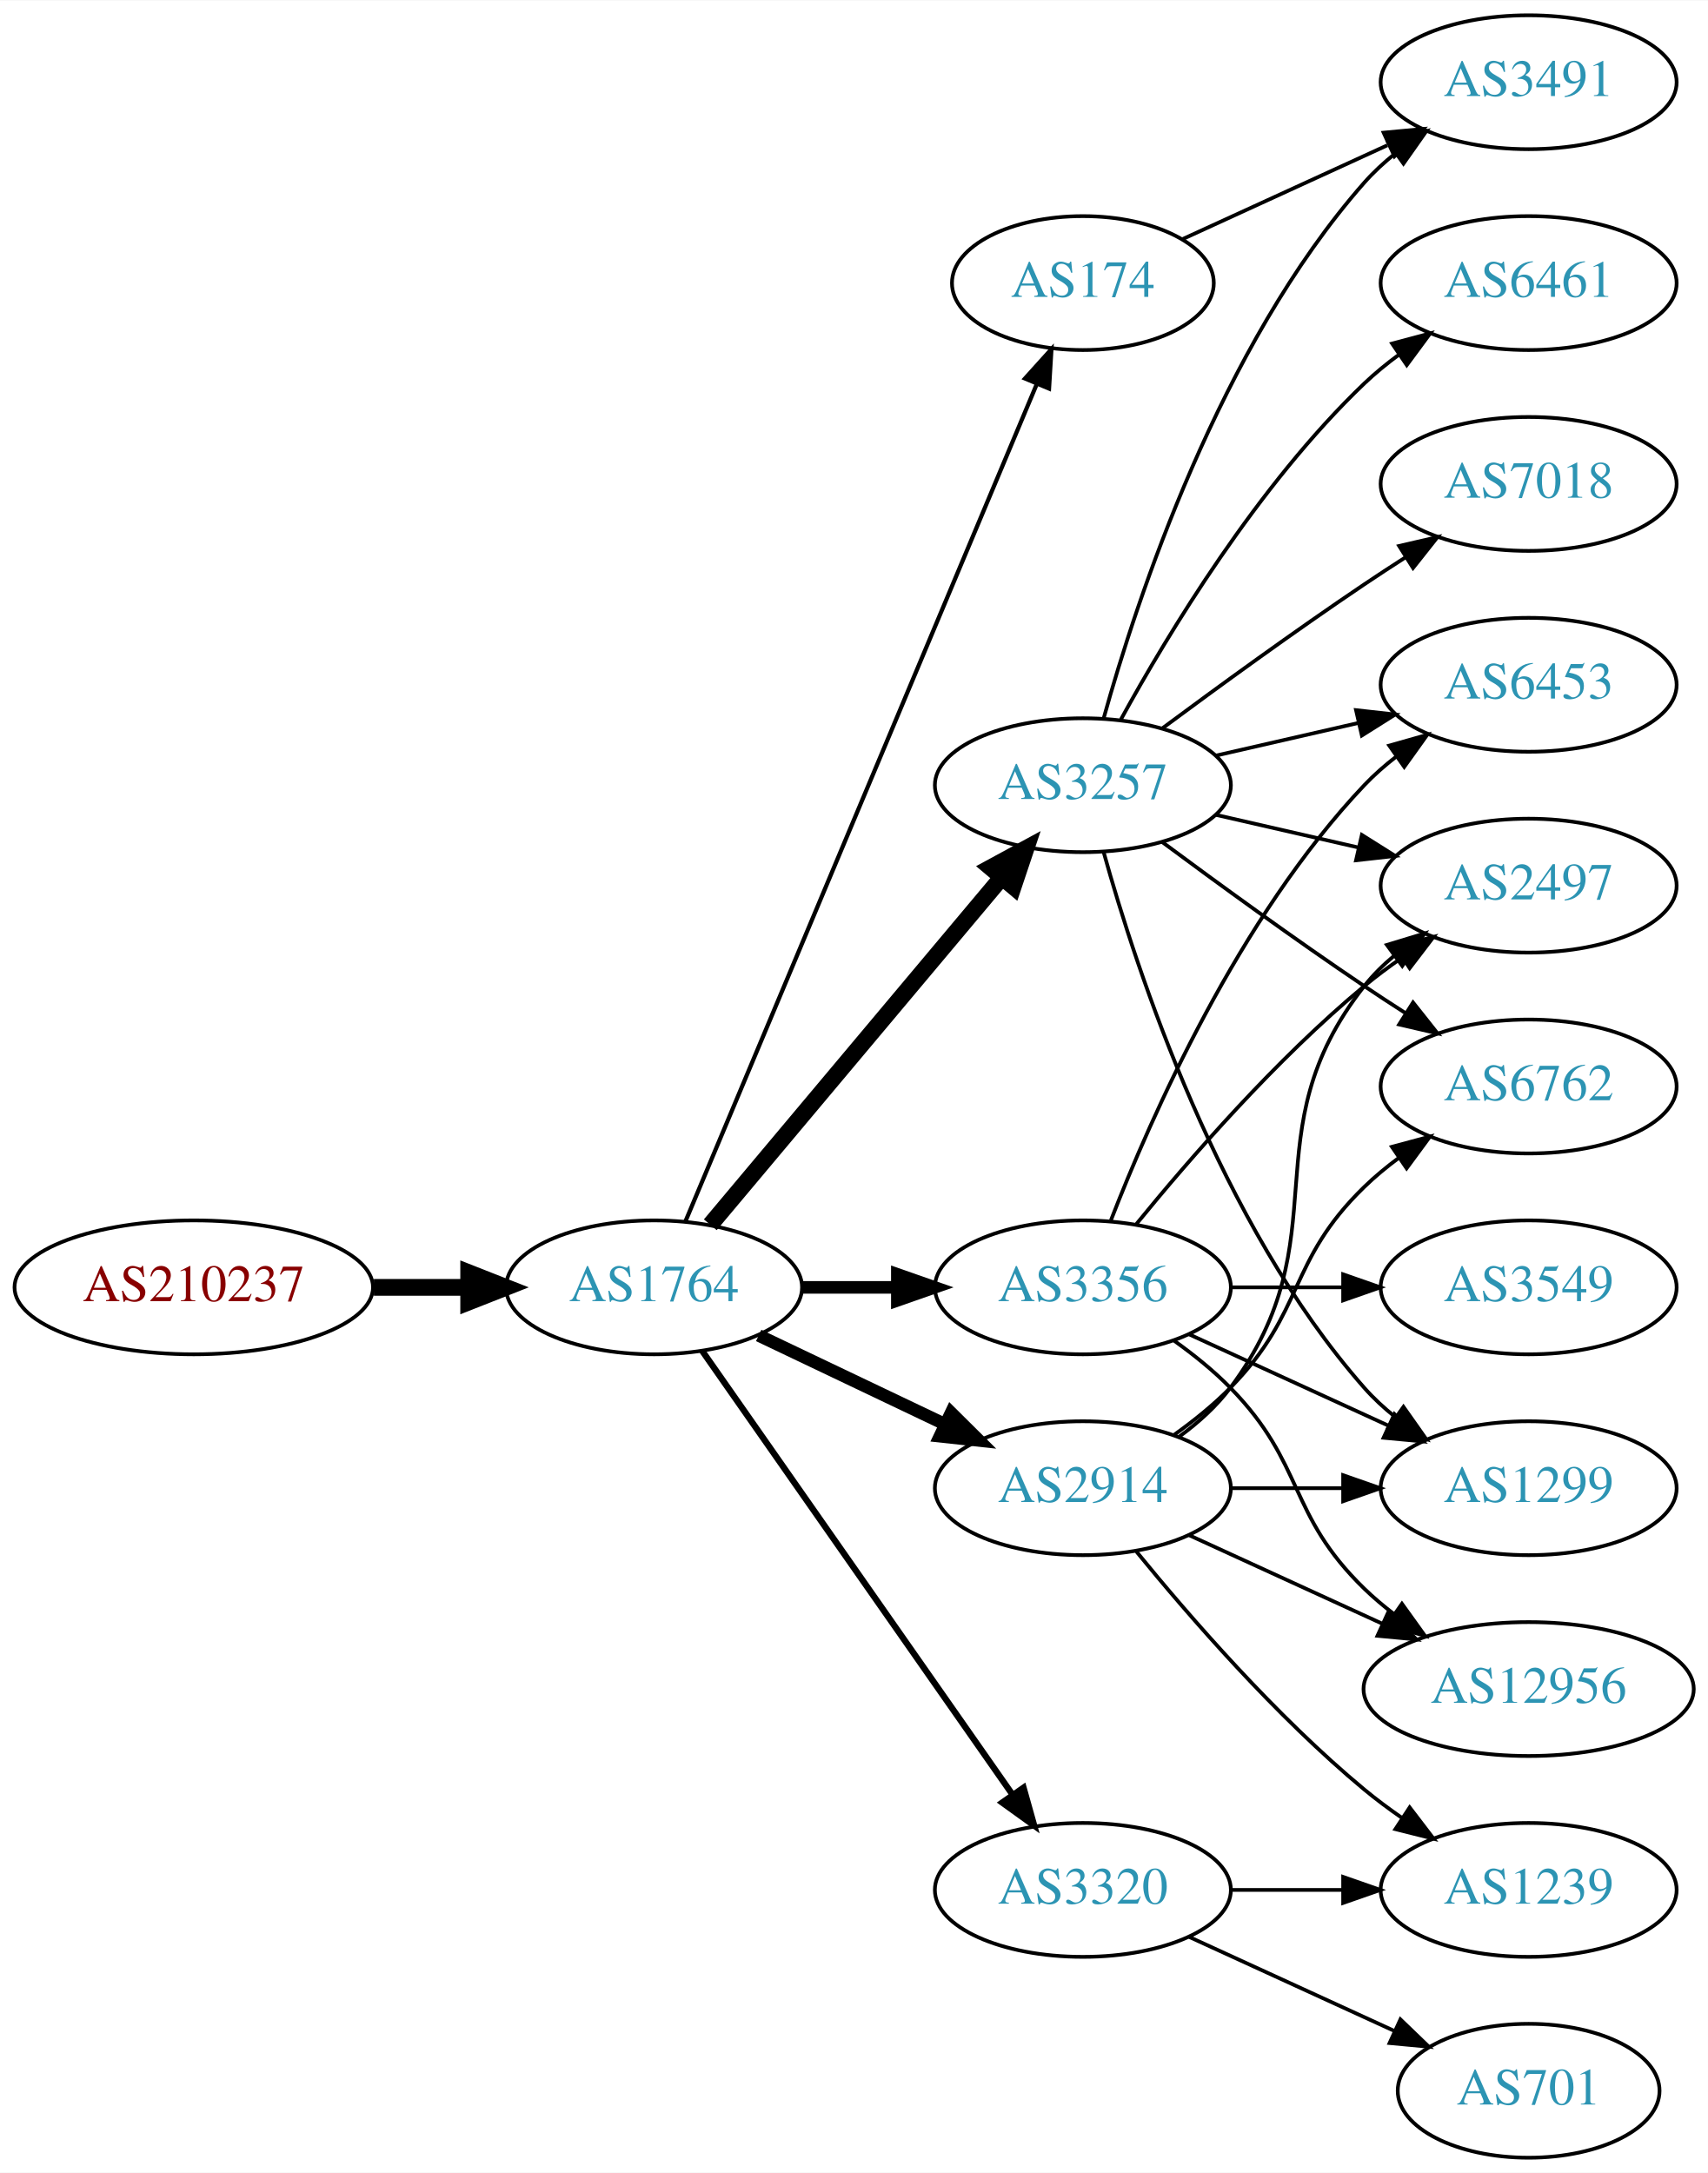
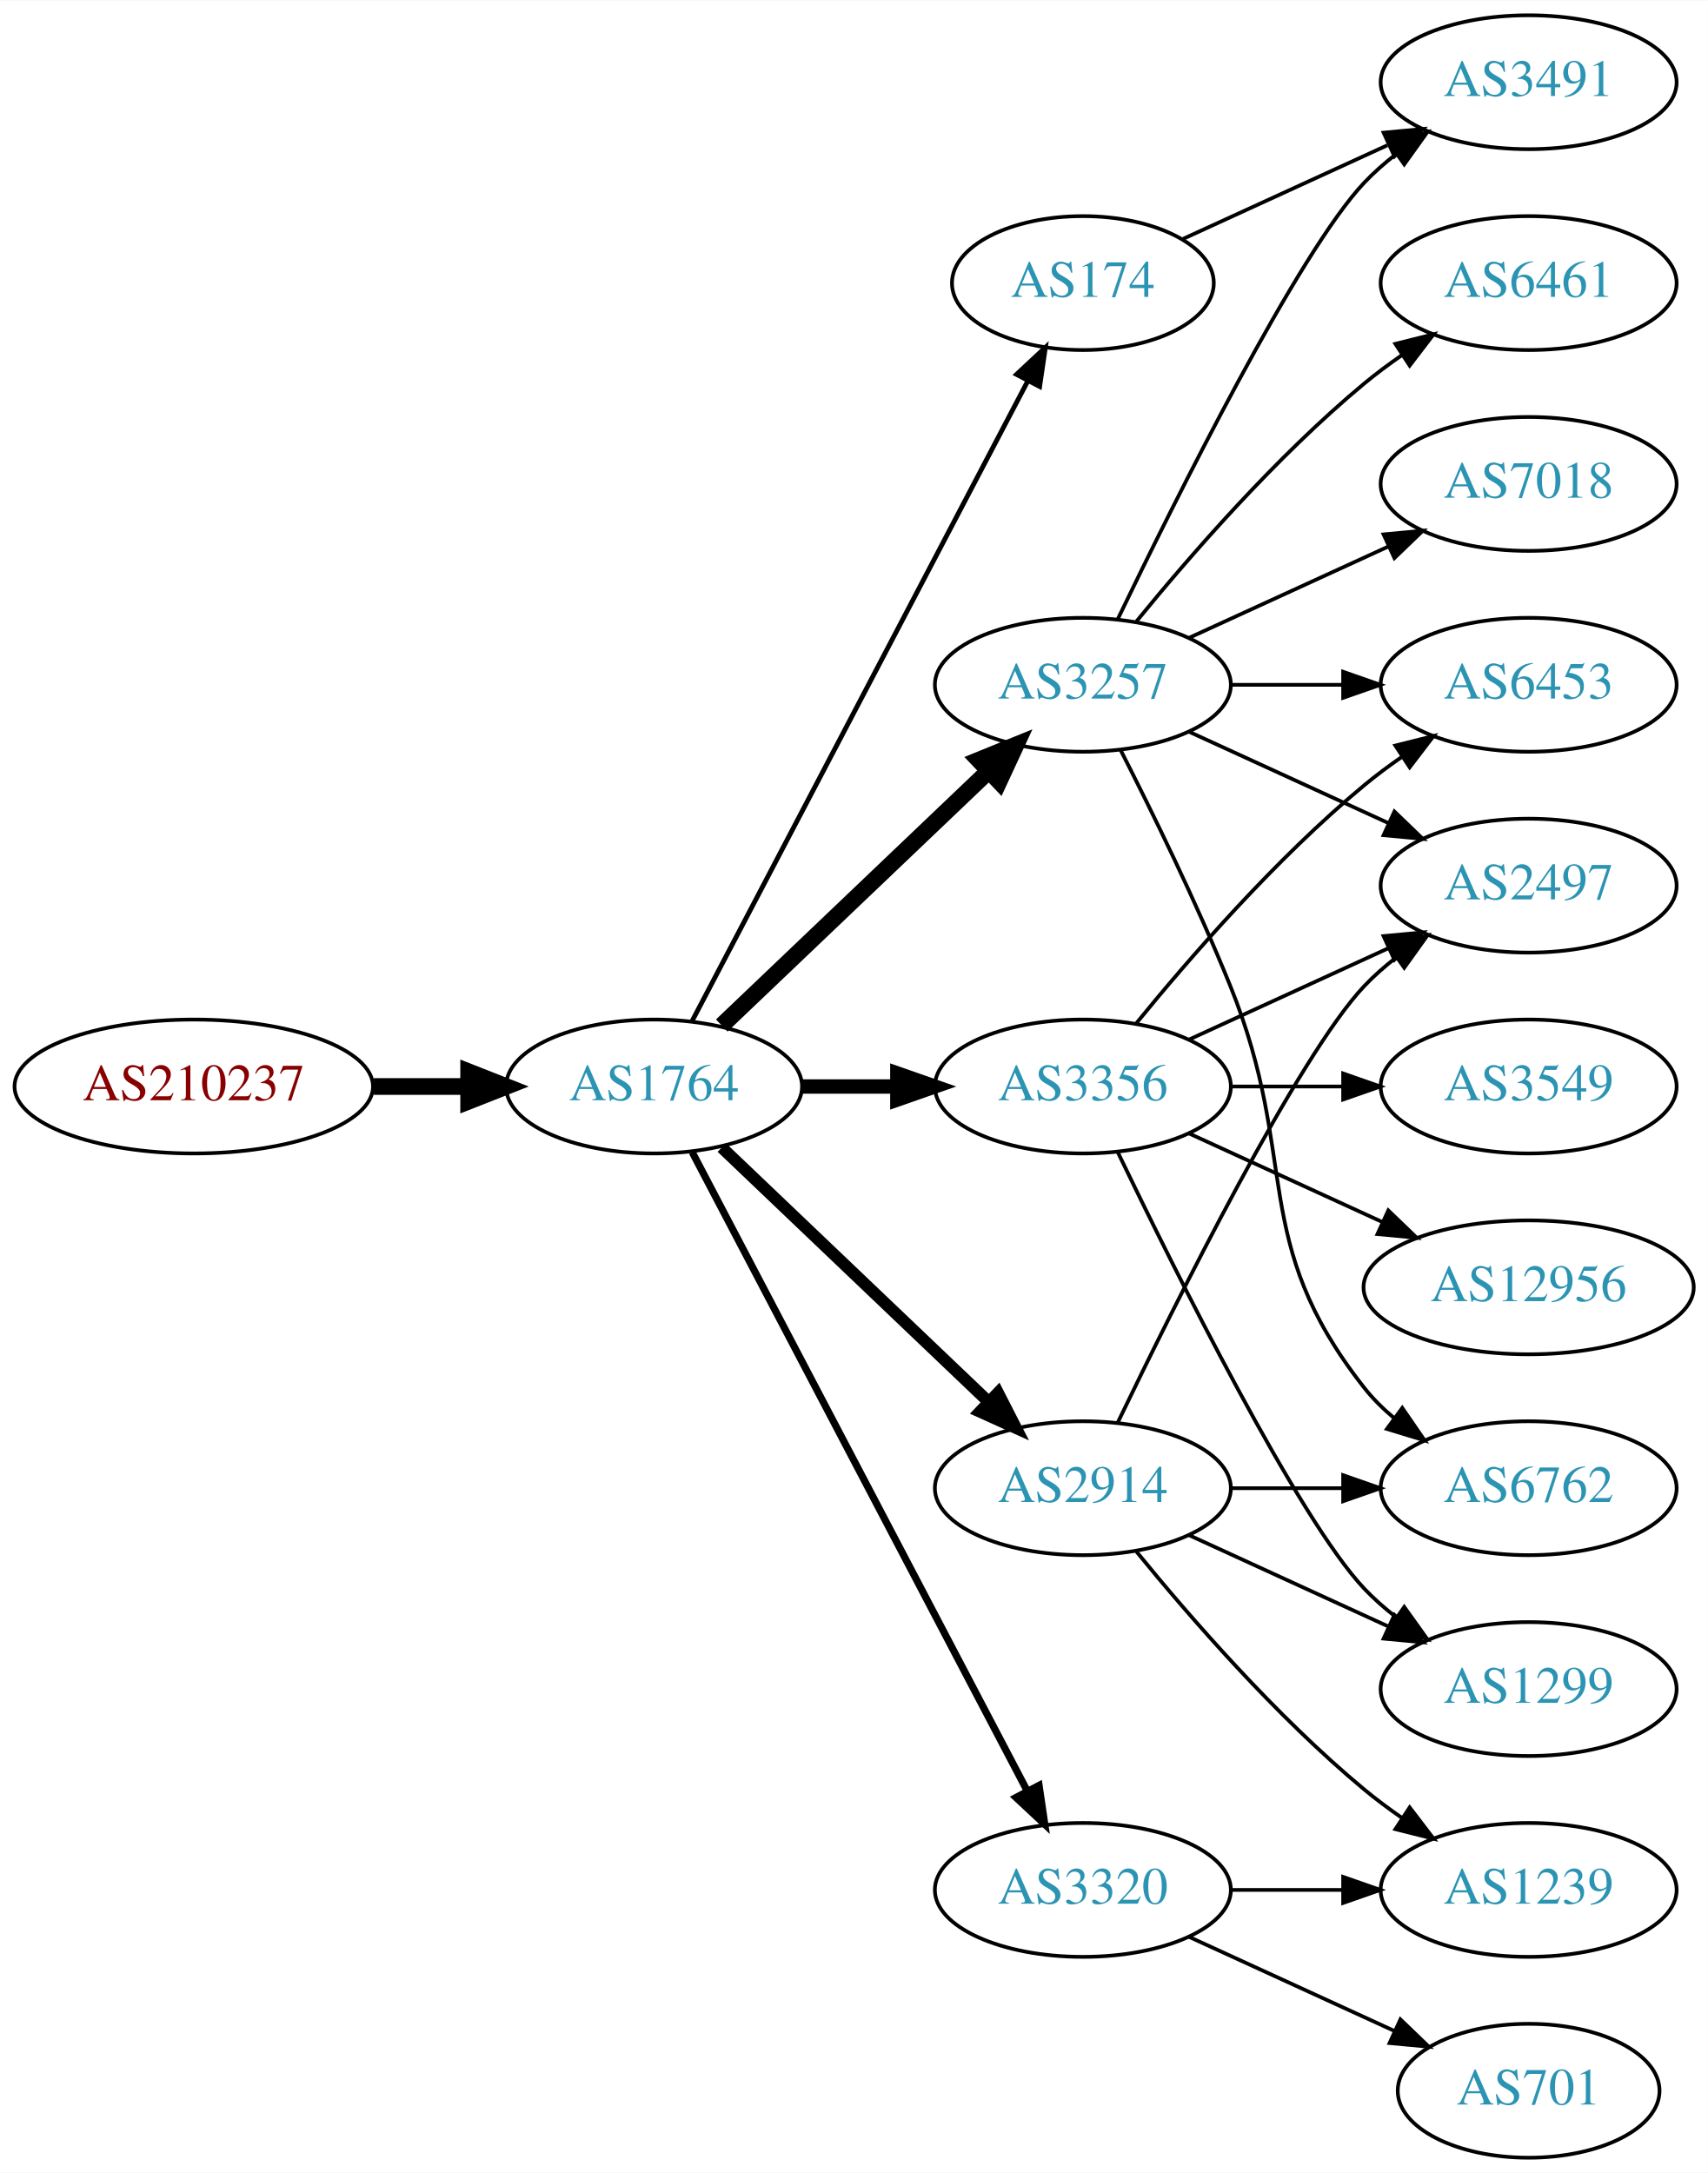
<svg xmlns="http://www.w3.org/2000/svg" xmlns:xlink="http://www.w3.org/1999/xlink" width="459pt" height="584pt" viewBox="0.00 0.00 459.17 584.00">
  <g id="graph0" class="graph" transform="scale(1 1) rotate(0) translate(4 580)">
    <polygon fill="white" stroke="none" points="-4,4 -4,-580 455.17,-580 455.17,4 -4,4" />
    <g id="node1" class="node">
      <g id="a_node1">
        <a xlink:href="/asn/210237" xlink:title="AS210237 ~ WIENER LINIEN GmbH &amp; Co KG [AT]">
-           <ellipse fill="#ffffff" stroke="black" cx="48.096" cy="-234" rx="48.192" ry="18" />
-           <text text-anchor="middle" x="48.096" y="-230.3" font-family="Times,serif" font-size="14.00" fill="#880000">AS210237</text>
+           <ellipse fill="#ffffff" stroke="black" cx="48.096" cy="-288" rx="48.192" ry="18" />
+           <text text-anchor="middle" x="48.096" y="-284.3" font-family="Times,serif" font-size="14.00" fill="#880000">AS210237</text>
        </a>
      </g>
    </g>
    <g id="node2" class="node">
      <g id="a_node2">
        <a xlink:href="/asn/1764" xlink:title="AS1764 ~ NEXTLAYER-AS [AT]">
-           <ellipse fill="#ffffff" stroke="black" cx="171.838" cy="-234" rx="39.794" ry="18" />
-           <text text-anchor="middle" x="171.838" y="-230.3" font-family="Times,serif" font-size="14.00" fill="#2c94b3">AS1764</text>
+           <ellipse fill="#ffffff" stroke="black" cx="171.838" cy="-288" rx="39.794" ry="18" />
+           <text text-anchor="middle" x="171.838" y="-284.3" font-family="Times,serif" font-size="14.00" fill="#2c94b3">AS1764</text>
        </a>
      </g>
    </g>
    <g id="edge1" class="edge">
-       <path fill="none" stroke="black" stroke-width="4.5" d="M96.513,-234C104.867,-234 113.577,-234 121.969,-234" />
-       <polygon fill="black" stroke="black" stroke-width="4.5" points="122.004,-237.938 132.004,-234 122.004,-230.063 122.004,-237.938" />
+       <path fill="none" stroke="black" stroke-width="4.5" d="M96.513,-288C104.867,-288 113.577,-288 121.969,-288" />
+       <polygon fill="black" stroke="black" stroke-width="4.5" points="122.004,-291.938 132.004,-288 122.004,-284.063 122.004,-291.938" />
    </g>
    <g id="node3" class="node">
      <g id="a_node3">
-         <a xlink:href="/asn/3257" xlink:title="AS3257 ~ GTT [DE]">
-           <ellipse fill="#ffffff" stroke="black" cx="287.131" cy="-369" rx="39.794" ry="18" />
-           <text text-anchor="middle" x="287.131" y="-365.3" font-family="Times,serif" font-size="14.00" fill="#2c94b3">AS3257</text>
-         </a>
-       </g>
-     </g>
-     <g id="edge2" class="edge">
-       <path fill="none" stroke="black" stroke-width="4.5" d="M186.958,-250.825C206.632,-274.269 242.436,-316.934 265.215,-344.076" />
-       <polygon fill="black" stroke="black" stroke-width="4.5" points="262.389,-346.834 271.833,-351.963 268.421,-341.772 262.389,-346.834" />
-     </g>
-     <g id="node4" class="node">
-       <g id="a_node4">
        <a xlink:href="/asn/174" xlink:title="AS174 ~ Cogent Communications [US]">
          <ellipse fill="#ffffff" stroke="black" cx="287.131" cy="-504" rx="35.194" ry="18" />
          <text text-anchor="middle" x="287.131" y="-500.3" font-family="Times,serif" font-size="14.00" fill="#2c94b3">AS174</text>
        </a>
      </g>
    </g>
+     <g id="edge2" class="edge">
+       <path fill="none" stroke="black" stroke-width="1.286" d="M182.109,-305.676C202,-343.599 248.86,-432.941 272.289,-477.61" />
+       <polygon fill="black" stroke="black" stroke-width="1.286" points="269.304,-479.453 277.048,-486.683 275.503,-476.202 269.304,-479.453" />
+     </g>
+     <g id="node4" class="node">
+       <g id="a_node4">
+         <a xlink:href="/asn/3257" xlink:title="AS3257 ~ GTT [DE]">
+           <ellipse fill="#ffffff" stroke="black" cx="287.131" cy="-396" rx="39.794" ry="18" />
+           <text text-anchor="middle" x="287.131" y="-392.3" font-family="Times,serif" font-size="14.00" fill="#2c94b3">AS3257</text>
+         </a>
+       </g>
+     </g>
    <g id="edge3" class="edge">
-       <path fill="none" stroke="black" stroke-width="1.125" d="M180.271,-251.715C199.597,-297.771 251.52,-421.514 274.692,-476.739" />
-       <polygon fill="black" stroke="black" stroke-width="1.125" points="271.573,-478.352 278.67,-486.219 278.028,-475.644 271.573,-478.352" />
+       <path fill="none" stroke="black" stroke-width="4.5" d="M190.045,-304.403C209.12,-322.587 240.04,-352.063 261.638,-372.651" />
+       <polygon fill="black" stroke="black" stroke-width="4.5" points="259.178,-375.747 269.133,-379.797 264.612,-370.047 259.178,-375.747" />
    </g>
    <g id="node5" class="node">
      <g id="a_node5">
+         <a xlink:href="/asn/3356" xlink:title="AS3356 ~ Level 3 Parent, LLC [US]">
+           <ellipse fill="#ffffff" stroke="black" cx="287.131" cy="-288" rx="39.794" ry="18" />
+           <text text-anchor="middle" x="287.131" y="-284.3" font-family="Times,serif" font-size="14.00" fill="#2c94b3">AS3356</text>
+         </a>
+       </g>
+     </g>
+     <g id="edge4" class="edge">
+       <path fill="none" stroke="black" stroke-width="3.857" d="M211.51,-288C219.713,-288 228.477,-288 237.009,-288" />
+       <polygon fill="black" stroke="black" stroke-width="3.857" points="237.248,-291.5 247.248,-288 237.248,-284.5 237.248,-291.5" />
+     </g>
+     <g id="node6" class="node">
+       <g id="a_node6">
+         <a xlink:href="/asn/2914" xlink:title="AS2914 ~ NTT America, Inc. [US]">
+           <ellipse fill="#ffffff" stroke="black" cx="287.131" cy="-180" rx="39.794" ry="18" />
+           <text text-anchor="middle" x="287.131" y="-176.3" font-family="Times,serif" font-size="14.00" fill="#2c94b3">AS2914</text>
+         </a>
+       </g>
+     </g>
+     <g id="edge5" class="edge">
+       <path fill="none" stroke="black" stroke-width="3.214" d="M190.045,-271.597C209.12,-253.413 240.04,-223.937 261.638,-203.349" />
+       <polygon fill="black" stroke="black" stroke-width="3.214" points="264.31,-205.637 269.133,-196.203 259.48,-200.57 264.31,-205.637" />
+     </g>
+     <g id="node7" class="node">
+       <g id="a_node7">
        <a xlink:href="/asn/3320" xlink:title="AS3320 ~ DTAG [DE]">
          <ellipse fill="#ffffff" stroke="black" cx="287.131" cy="-72" rx="39.794" ry="18" />
          <text text-anchor="middle" x="287.131" y="-68.3" font-family="Times,serif" font-size="14.00" fill="#2c94b3">AS3320</text>
        </a>
      </g>
    </g>
-     <g id="edge4" class="edge">
-       <path fill="none" stroke="black" stroke-width="1.688" d="M184.748,-216.969C204.67,-188.483 244.859,-131.015 268.209,-97.626" />
-       <polygon fill="black" stroke="black" stroke-width="1.688" points="271.176,-99.491 274.039,-89.29 265.44,-95.479 271.176,-99.491" />
-     </g>
-     <g id="node6" class="node">
-       <g id="a_node6">
-         <a xlink:href="/asn/3356" xlink:title="AS3356 ~ Level 3 Parent, LLC [US]">
-           <ellipse fill="#ffffff" stroke="black" cx="287.131" cy="-234" rx="39.794" ry="18" />
-           <text text-anchor="middle" x="287.131" y="-230.3" font-family="Times,serif" font-size="14.00" fill="#2c94b3">AS3356</text>
-         </a>
-       </g>
-     </g>
-     <g id="edge5" class="edge">
-       <path fill="none" stroke="black" stroke-width="3.375" d="M211.51,-234C219.713,-234 228.477,-234 237.009,-234" />
-       <polygon fill="black" stroke="black" stroke-width="3.375" points="237.248,-237.5 247.248,-234 237.248,-230.5 237.248,-237.5" />
-     </g>
-     <g id="node7" class="node">
-       <g id="a_node7">
-         <a xlink:href="/asn/2914" xlink:title="AS2914 ~ NTT America, Inc. [US]">
-           <ellipse fill="#ffffff" stroke="black" cx="287.131" cy="-180" rx="39.794" ry="18" />
-           <text text-anchor="middle" x="287.131" y="-176.3" font-family="Times,serif" font-size="14.00" fill="#2c94b3">AS2914</text>
-         </a>
-       </g>
-     </g>
    <g id="edge6" class="edge">
-       <path fill="none" stroke="black" stroke-width="3.375" d="M199.974,-221.066C214.968,-213.919 233.789,-204.948 250.013,-197.215" />
-       <polygon fill="black" stroke="black" stroke-width="3.375" points="251.695,-200.291 259.216,-192.829 248.683,-193.972 251.695,-200.291" />
+       <path fill="none" stroke="black" stroke-width="1.929" d="M182.109,-270.324C201.951,-232.495 248.628,-143.501 272.115,-98.722" />
+       <polygon fill="black" stroke="black" stroke-width="1.929" points="275.345,-100.099 276.89,-89.618 269.146,-96.848 275.345,-100.099" />
    </g>
    <g id="node8" class="node">
      <g id="a_node8">
+         <a xlink:href="/asn/3491" xlink:title="AS3491 ~ PCCW Global, Inc. [US]">
+           <ellipse fill="#ffffff" stroke="black" cx="406.973" cy="-558" rx="39.794" ry="18" />
+           <text text-anchor="middle" x="406.973" y="-554.3" font-family="Times,serif" font-size="14.00" fill="#2c94b3">AS3491</text>
+         </a>
+       </g>
+     </g>
+     <g id="edge7" class="edge">
+       <path fill="none" stroke="black" d="M313.992,-515.851C330.113,-523.238 351.115,-532.862 368.98,-541.048" />
+       <polygon fill="black" stroke="black" points="367.983,-544.441 378.532,-545.425 370.899,-538.077 367.983,-544.441" />
+     </g>
+     <g id="edge9" class="edge">
+       <path fill="none" stroke="black" d="M296.478,-413.595C311.945,-445.732 345.09,-512.34 362.777,-531 365.363,-533.728 368.281,-536.294 371.349,-538.677" />
+       <polygon fill="black" stroke="black" points="369.503,-541.658 379.697,-544.543 373.527,-535.93 369.503,-541.658" />
+     </g>
+     <g id="node9" class="node">
+       <g id="a_node9">
+         <a xlink:href="/asn/6762" xlink:title="AS6762 ~ TELECOM ITALIA SPARKLE S.p.A. [IT]">
+           <ellipse fill="#ffffff" stroke="black" cx="406.973" cy="-180" rx="39.794" ry="18" />
+           <text text-anchor="middle" x="406.973" y="-176.3" font-family="Times,serif" font-size="14.00" fill="#2c94b3">AS6762</text>
+         </a>
+       </g>
+     </g>
+     <g id="edge8" class="edge">
+       <path fill="none" stroke="black" d="M297.212,-378.583C305.48,-362.366 317.742,-337.397 326.777,-315 345.707,-268.078 331.479,-246.754 362.777,-207 365.102,-204.047 367.846,-201.33 370.805,-198.853" />
+       <polygon fill="black" stroke="black" points="372.998,-201.585 379.002,-192.855 368.865,-195.936 372.998,-201.585" />
+     </g>
+     <g id="node10" class="node">
+       <g id="a_node10">
        <a xlink:href="/asn/7018" xlink:title="AS7018 ~ AT&amp;T Services, Inc. [US]">
          <ellipse fill="#ffffff" stroke="black" cx="406.973" cy="-450" rx="39.794" ry="18" />
          <text text-anchor="middle" x="406.973" y="-446.3" font-family="Times,serif" font-size="14.00" fill="#2c94b3">AS7018</text>
        </a>
      </g>
    </g>
-     <g id="edge7" class="edge">
-       <path fill="none" stroke="black" d="M308.461,-384.277C323.324,-395.304 344.068,-410.407 362.777,-423 366.326,-425.389 370.077,-427.839 373.825,-430.242" />
-       <polygon fill="black" stroke="black" points="372.151,-433.325 382.474,-435.712 375.893,-427.409 372.151,-433.325" />
-     </g>
-     <g id="node9" class="node">
-       <g id="a_node9">
-         <a xlink:href="/asn/6461" xlink:title="AS6461 ~ Zayo Bandwidth [US]">
-           <ellipse fill="#ffffff" stroke="black" cx="406.973" cy="-504" rx="39.794" ry="18" />
-           <text text-anchor="middle" x="406.973" y="-500.3" font-family="Times,serif" font-size="14.00" fill="#2c94b3">AS6461</text>
-         </a>
-       </g>
-     </g>
-     <g id="edge8" class="edge">
-       <path fill="none" stroke="black" d="M297.372,-386.713C309.918,-409.561 334.095,-449.611 362.777,-477 365.646,-479.739 368.834,-482.347 372.144,-484.785" />
-       <polygon fill="black" stroke="black" points="370.267,-487.742 380.503,-490.477 374.207,-481.956 370.267,-487.742" />
-     </g>
-     <g id="node10" class="node">
-       <g id="a_node10">
-         <a xlink:href="/asn/1299" xlink:title="AS1299 ~ Telia Carrier [EU]">
-           <ellipse fill="#ffffff" stroke="black" cx="406.973" cy="-180" rx="39.794" ry="18" />
-           <text text-anchor="middle" x="406.973" y="-176.3" font-family="Times,serif" font-size="14.00" fill="#2c94b3">AS1299</text>
-         </a>
-       </g>
-     </g>
-     <g id="edge9" class="edge">
-       <path fill="none" stroke="black" d="M292.704,-351.054C301.61,-319.005 323.894,-251.158 362.777,-207 365.261,-204.179 368.111,-201.551 371.137,-199.129" />
-       <polygon fill="black" stroke="black" points="373.322,-201.869 379.426,-193.209 369.254,-196.172 373.322,-201.869" />
+     <g id="edge10" class="edge">
+       <path fill="none" stroke="black" d="M315.76,-408.661C331.717,-415.973 351.987,-425.261 369.27,-433.181" />
+       <polygon fill="black" stroke="black" points="367.969,-436.435 378.518,-437.419 370.885,-430.071 367.969,-436.435" />
    </g>
    <g id="node11" class="node">
      <g id="a_node11">
        <a xlink:href="/asn/6453" xlink:title="AS6453 ~ TATA COMMUNICATIONS (AMERICA) INC [US]">
          <ellipse fill="#ffffff" stroke="black" cx="406.973" cy="-396" rx="39.794" ry="18" />
          <text text-anchor="middle" x="406.973" y="-392.3" font-family="Times,serif" font-size="14.00" fill="#2c94b3">AS6453</text>
        </a>
      </g>
    </g>
-     <g id="edge10" class="edge">
-       <path fill="none" stroke="black" d="M322.85,-376.955C334.85,-379.704 348.471,-382.825 361.164,-385.733" />
-       <polygon fill="black" stroke="black" points="360.566,-389.187 371.095,-388.009 362.129,-382.364 360.566,-389.187" />
+     <g id="edge11" class="edge">
+       <path fill="none" stroke="black" d="M327.044,-396C336.597,-396 346.947,-396 356.909,-396" />
+       <polygon fill="black" stroke="black" points="357.102,-399.5 367.102,-396 357.102,-392.5 357.102,-399.5" />
    </g>
    <g id="node12" class="node">
      <g id="a_node12">
-         <a xlink:href="/asn/3491" xlink:title="AS3491 ~ PCCW Global, Inc. [US]">
-           <ellipse fill="#ffffff" stroke="black" cx="406.973" cy="-558" rx="39.794" ry="18" />
-           <text text-anchor="middle" x="406.973" y="-554.3" font-family="Times,serif" font-size="14.00" fill="#2c94b3">AS3491</text>
-         </a>
-       </g>
-     </g>
-     <g id="edge11" class="edge">
-       <path fill="none" stroke="black" d="M292.704,-386.946C301.61,-418.995 323.894,-486.842 362.777,-531 365.261,-533.821 368.111,-536.449 371.137,-538.871" />
-       <polygon fill="black" stroke="black" points="369.254,-541.828 379.426,-544.791 373.322,-536.131 369.254,-541.828" />
-     </g>
-     <g id="node13" class="node">
-       <g id="a_node13">
        <a xlink:href="/asn/2497" xlink:title="AS2497 ~ Internet Initiative Japan Inc. [JP]">
          <ellipse fill="#ffffff" stroke="black" cx="406.973" cy="-342" rx="39.794" ry="18" />
          <text text-anchor="middle" x="406.973" y="-338.3" font-family="Times,serif" font-size="14.00" fill="#2c94b3">AS2497</text>
        </a>
      </g>
    </g>
    <g id="edge12" class="edge">
-       <path fill="none" stroke="black" d="M322.85,-361.045C334.85,-358.296 348.471,-355.175 361.164,-352.267" />
-       <polygon fill="black" stroke="black" points="362.129,-355.636 371.095,-349.991 360.566,-348.813 362.129,-355.636" />
+       <path fill="none" stroke="black" d="M315.76,-383.339C331.717,-376.027 351.987,-366.739 369.27,-358.819" />
+       <polygon fill="black" stroke="black" points="370.885,-361.929 378.518,-354.581 367.969,-355.565 370.885,-361.929" />
+     </g>
+     <g id="node13" class="node">
+       <g id="a_node13">
+         <a xlink:href="/asn/6461" xlink:title="AS6461 ~ Zayo Bandwidth [US]">
+           <ellipse fill="#ffffff" stroke="black" cx="406.973" cy="-504" rx="39.794" ry="18" />
+           <text text-anchor="middle" x="406.973" y="-500.3" font-family="Times,serif" font-size="14.00" fill="#2c94b3">AS6461</text>
+         </a>
+       </g>
+     </g>
+     <g id="edge13" class="edge">
+       <path fill="none" stroke="black" d="M301.55,-413.065C315.665,-430.375 339.079,-457.345 362.777,-477 365.994,-479.668 369.494,-482.27 373.065,-484.741" />
+       <polygon fill="black" stroke="black" points="371.143,-487.666 381.421,-490.236 374.988,-481.817 371.143,-487.666" />
+     </g>
+     <g id="edge18" class="edge">
+       <path fill="none" stroke="black" d="M301.55,-305.065C315.665,-322.375 339.079,-349.345 362.777,-369 365.994,-371.668 369.494,-374.27 373.065,-376.741" />
+       <polygon fill="black" stroke="black" points="371.143,-379.666 381.421,-382.236 374.988,-373.817 371.143,-379.666" />
+     </g>
+     <g id="edge16" class="edge">
+       <path fill="none" stroke="black" d="M315.76,-300.661C331.717,-307.973 351.987,-317.261 369.27,-325.181" />
+       <polygon fill="black" stroke="black" points="367.969,-328.435 378.518,-329.419 370.885,-322.071 367.969,-328.435" />
    </g>
    <g id="node14" class="node">
      <g id="a_node14">
-         <a xlink:href="/asn/6762" xlink:title="AS6762 ~ TELECOM ITALIA SPARKLE S.p.A. [IT]">
+         <a xlink:href="/asn/3549" xlink:title="AS3549 ~ Level 3 Parent, LLC [US]">
          <ellipse fill="#ffffff" stroke="black" cx="406.973" cy="-288" rx="39.794" ry="18" />
-           <text text-anchor="middle" x="406.973" y="-284.3" font-family="Times,serif" font-size="14.00" fill="#2c94b3">AS6762</text>
-         </a>
-       </g>
-     </g>
-     <g id="edge13" class="edge">
-       <path fill="none" stroke="black" d="M308.461,-353.723C323.324,-342.696 344.068,-327.593 362.777,-315 366.326,-312.611 370.077,-310.161 373.825,-307.758" />
-       <polygon fill="black" stroke="black" points="375.893,-310.591 382.474,-302.288 372.151,-304.675 375.893,-310.591" />
-     </g>
-     <g id="edge26" class="edge">
-       <path fill="none" stroke="black" d="M313.992,-515.851C330.113,-523.238 351.115,-532.862 368.98,-541.048" />
-       <polygon fill="black" stroke="black" points="367.983,-544.441 378.532,-545.425 370.899,-538.077 367.983,-544.441" />
+           <text text-anchor="middle" x="406.973" y="-284.3" font-family="Times,serif" font-size="14.00" fill="#2c94b3">AS3549</text>
+         </a>
+       </g>
+     </g>
+     <g id="edge14" class="edge">
+       <path fill="none" stroke="black" d="M327.044,-288C336.597,-288 346.947,-288 356.909,-288" />
+       <polygon fill="black" stroke="black" points="357.102,-291.5 367.102,-288 357.102,-284.5 357.102,-291.5" />
    </g>
    <g id="node15" class="node">
      <g id="a_node15">
+         <a xlink:href="/asn/1299" xlink:title="AS1299 ~ Telia Carrier [EU]">
+           <ellipse fill="#ffffff" stroke="black" cx="406.973" cy="-126" rx="39.794" ry="18" />
+           <text text-anchor="middle" x="406.973" y="-122.3" font-family="Times,serif" font-size="14.00" fill="#2c94b3">AS1299</text>
+         </a>
+       </g>
+     </g>
+     <g id="edge15" class="edge">
+       <path fill="none" stroke="black" d="M296.478,-270.405C311.945,-238.268 345.09,-171.66 362.777,-153 365.363,-150.272 368.281,-147.706 371.349,-145.323" />
+       <polygon fill="black" stroke="black" points="373.527,-148.07 379.697,-139.457 369.503,-142.342 373.527,-148.07" />
+     </g>
+     <g id="node16" class="node">
+       <g id="a_node16">
+         <a xlink:href="/asn/12956" xlink:title="AS12956 ~ TELXIUS [ES]">
+           <ellipse fill="#ffffff" stroke="black" cx="406.973" cy="-234" rx="44.393" ry="18" />
+           <text text-anchor="middle" x="406.973" y="-230.3" font-family="Times,serif" font-size="14.00" fill="#2c94b3">AS12956</text>
+         </a>
+       </g>
+     </g>
+     <g id="edge17" class="edge">
+       <path fill="none" stroke="black" d="M315.76,-275.339C331.258,-268.238 350.824,-259.272 367.771,-251.506" />
+       <polygon fill="black" stroke="black" points="369.24,-254.683 376.873,-247.335 366.324,-248.319 369.24,-254.683" />
+     </g>
+     <g id="edge22" class="edge">
+       <path fill="none" stroke="black" d="M327.044,-180C336.597,-180 346.947,-180 356.909,-180" />
+       <polygon fill="black" stroke="black" points="357.102,-183.5 367.102,-180 357.102,-176.5 357.102,-183.5" />
+     </g>
+     <g id="edge21" class="edge">
+       <path fill="none" stroke="black" d="M296.478,-197.595C311.945,-229.732 345.09,-296.34 362.777,-315 365.363,-317.728 368.281,-320.294 371.349,-322.677" />
+       <polygon fill="black" stroke="black" points="369.503,-325.658 379.697,-328.543 373.527,-319.93 369.503,-325.658" />
+     </g>
+     <g id="edge19" class="edge">
+       <path fill="none" stroke="black" d="M315.76,-167.339C331.717,-160.027 351.987,-150.739 369.27,-142.819" />
+       <polygon fill="black" stroke="black" points="370.885,-145.929 378.518,-138.581 367.969,-139.565 370.885,-145.929" />
+     </g>
+     <g id="node17" class="node">
+       <g id="a_node17">
        <a xlink:href="/asn/1239" xlink:title="AS1239 ~ Sprint [US]">
          <ellipse fill="#ffffff" stroke="black" cx="406.973" cy="-72" rx="39.794" ry="18" />
          <text text-anchor="middle" x="406.973" y="-68.3" font-family="Times,serif" font-size="14.00" fill="#2c94b3">AS1239</text>
        </a>
      </g>
    </g>
-     <g id="edge14" class="edge">
+     <g id="edge20" class="edge">
+       <path fill="none" stroke="black" d="M301.55,-162.935C315.665,-145.625 339.079,-118.655 362.777,-99 365.994,-96.332 369.494,-93.73 373.065,-91.259" />
+       <polygon fill="black" stroke="black" points="374.988,-94.183 381.421,-85.764 371.143,-88.334 374.988,-94.183" />
+     </g>
+     <g id="edge23" class="edge">
      <path fill="none" stroke="black" d="M327.044,-72C336.597,-72 346.947,-72 356.909,-72" />
      <polygon fill="black" stroke="black" points="357.102,-75.5 367.102,-72 357.102,-68.5 357.102,-75.5" />
    </g>
-     <g id="node16" class="node">
-       <g id="a_node16">
+     <g id="node18" class="node">
+       <g id="a_node18">
        <a xlink:href="/asn/701" xlink:title="AS701 ~ UUNET [US]">
          <ellipse fill="#ffffff" stroke="black" cx="406.973" cy="-18" rx="35.194" ry="18" />
          <text text-anchor="middle" x="406.973" y="-14.3" font-family="Times,serif" font-size="14.00" fill="#2c94b3">AS701</text>
        </a>
      </g>
    </g>
-     <g id="edge15" class="edge">
+     <g id="edge24" class="edge">
      <path fill="none" stroke="black" d="M315.76,-59.339C332.176,-51.817 353.158,-42.202 370.754,-34.139" />
      <polygon fill="black" stroke="black" points="372.499,-37.189 380.132,-29.842 369.583,-30.826 372.499,-37.189" />
    </g>
-     <g id="edge19" class="edge">
-       <path fill="none" stroke="black" d="M315.76,-221.339C331.717,-214.027 351.987,-204.739 369.27,-196.819" />
-       <polygon fill="black" stroke="black" points="370.885,-199.929 378.518,-192.581 367.969,-193.565 370.885,-199.929" />
-     </g>
-     <g id="edge20" class="edge">
-       <path fill="none" stroke="black" d="M294.654,-251.994C305.404,-279.728 329.062,-333.429 362.777,-369 365.363,-371.728 368.281,-374.294 371.349,-376.677" />
-       <polygon fill="black" stroke="black" points="369.503,-379.658 379.697,-382.543 373.527,-373.93 369.503,-379.658" />
-     </g>
-     <g id="edge17" class="edge">
-       <path fill="none" stroke="black" d="M301.55,-251.065C315.665,-268.375 339.079,-295.345 362.777,-315 365.994,-317.668 369.494,-320.27 373.065,-322.741" />
-       <polygon fill="black" stroke="black" points="371.143,-325.666 381.421,-328.236 374.988,-319.817 371.143,-325.666" />
-     </g>
-     <g id="node17" class="node">
-       <g id="a_node17">
-         <a xlink:href="/asn/12956" xlink:title="AS12956 ~ TELXIUS [ES]">
-           <ellipse fill="#ffffff" stroke="black" cx="406.973" cy="-126" rx="44.393" ry="18" />
-           <text text-anchor="middle" x="406.973" y="-122.3" font-family="Times,serif" font-size="14.00" fill="#2c94b3">AS12956</text>
-         </a>
-       </g>
-     </g>
-     <g id="edge16" class="edge">
-       <path fill="none" stroke="black" d="M311.725,-219.611C316.981,-215.852 322.313,-211.563 326.777,-207 346.95,-186.383 342.084,-173.094 362.777,-153 365.264,-150.586 368.001,-148.278 370.854,-146.1" />
-       <polygon fill="black" stroke="black" points="372.909,-148.934 379.09,-140.329 368.892,-143.202 372.909,-148.934" />
-     </g>
-     <g id="node18" class="node">
-       <g id="a_node18">
-         <a xlink:href="/asn/3549" xlink:title="AS3549 ~ Level 3 Parent, LLC [US]">
-           <ellipse fill="#ffffff" stroke="black" cx="406.973" cy="-234" rx="39.794" ry="18" />
-           <text text-anchor="middle" x="406.973" y="-230.3" font-family="Times,serif" font-size="14.00" fill="#2c94b3">AS3549</text>
-         </a>
-       </g>
-     </g>
-     <g id="edge18" class="edge">
-       <path fill="none" stroke="black" d="M327.044,-234C336.597,-234 346.947,-234 356.909,-234" />
-       <polygon fill="black" stroke="black" points="357.102,-237.5 367.102,-234 357.102,-230.5 357.102,-237.5" />
-     </g>
-     <g id="edge21" class="edge">
-       <path fill="none" stroke="black" d="M327.044,-180C336.597,-180 346.947,-180 356.909,-180" />
-       <polygon fill="black" stroke="black" points="357.102,-183.5 367.102,-180 357.102,-176.5 357.102,-183.5" />
-     </g>
-     <g id="edge23" class="edge">
-       <path fill="none" stroke="black" d="M313.062,-193.882C318.138,-197.611 323.056,-202.016 326.777,-207 357.049,-247.542 331.479,-275.246 362.777,-315 365.102,-317.953 367.846,-320.67 370.805,-323.147" />
-       <polygon fill="black" stroke="black" points="368.865,-326.064 379.002,-329.145 372.998,-320.415 368.865,-326.064" />
-     </g>
-     <g id="edge24" class="edge">
-       <path fill="none" stroke="black" d="M311.725,-194.389C316.981,-198.148 322.313,-202.437 326.777,-207 346.95,-227.617 342.084,-240.906 362.777,-261 365.623,-263.763 368.796,-266.386 372.096,-268.834" />
-       <polygon fill="black" stroke="black" points="370.213,-271.786 380.444,-274.538 374.162,-266.006 370.213,-271.786" />
-     </g>
-     <g id="edge25" class="edge">
-       <path fill="none" stroke="black" d="M301.55,-162.935C315.665,-145.625 339.079,-118.655 362.777,-99 365.994,-96.332 369.494,-93.73 373.065,-91.259" />
-       <polygon fill="black" stroke="black" points="374.988,-94.183 381.421,-85.764 371.143,-88.334 374.988,-94.183" />
-     </g>
-     <g id="edge22" class="edge">
-       <path fill="none" stroke="black" d="M315.76,-167.339C331.258,-160.238 350.824,-151.272 367.771,-143.506" />
-       <polygon fill="black" stroke="black" points="369.24,-146.683 376.873,-139.335 366.324,-140.319 369.24,-146.683" />
-     </g>
  </g>
</svg>
